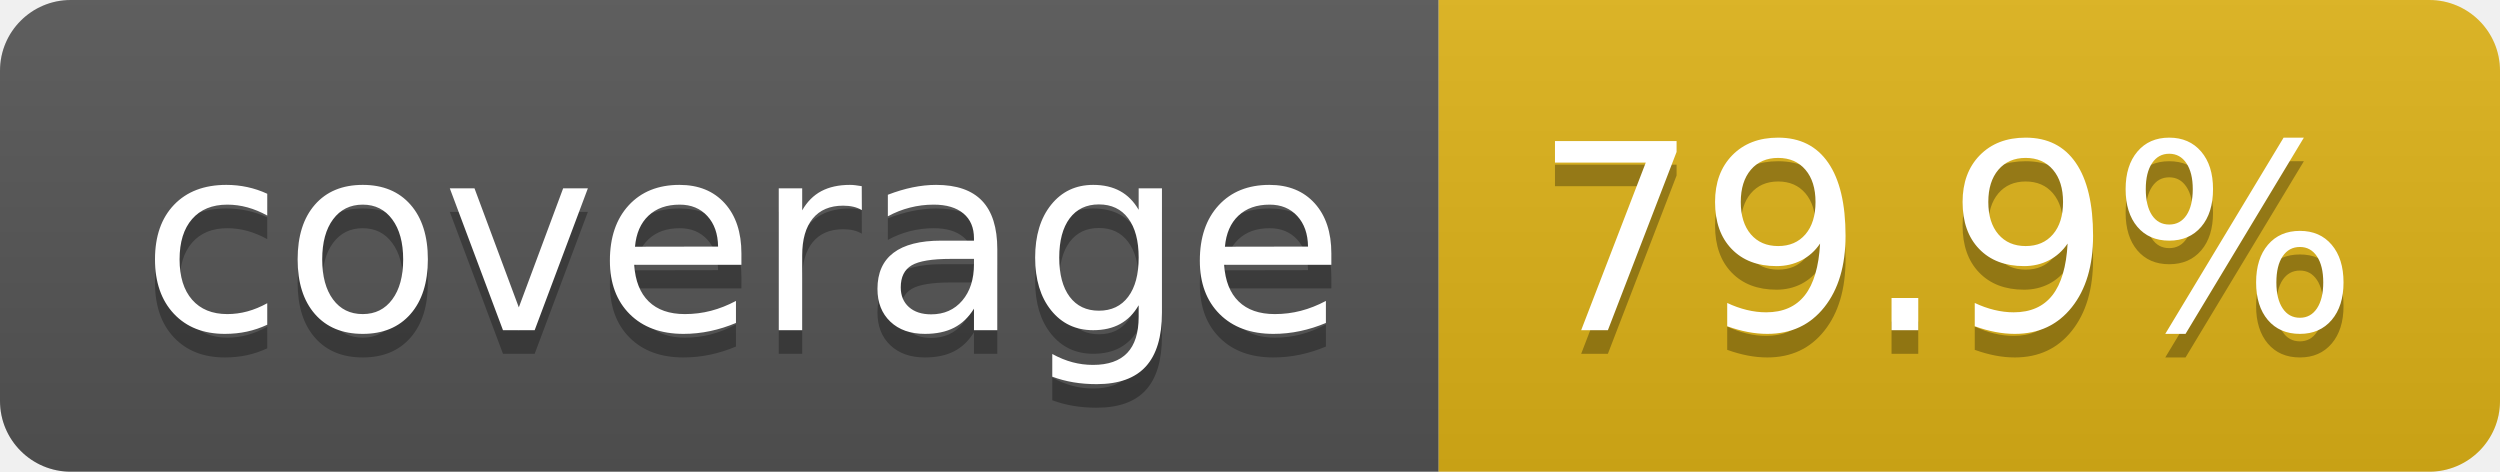
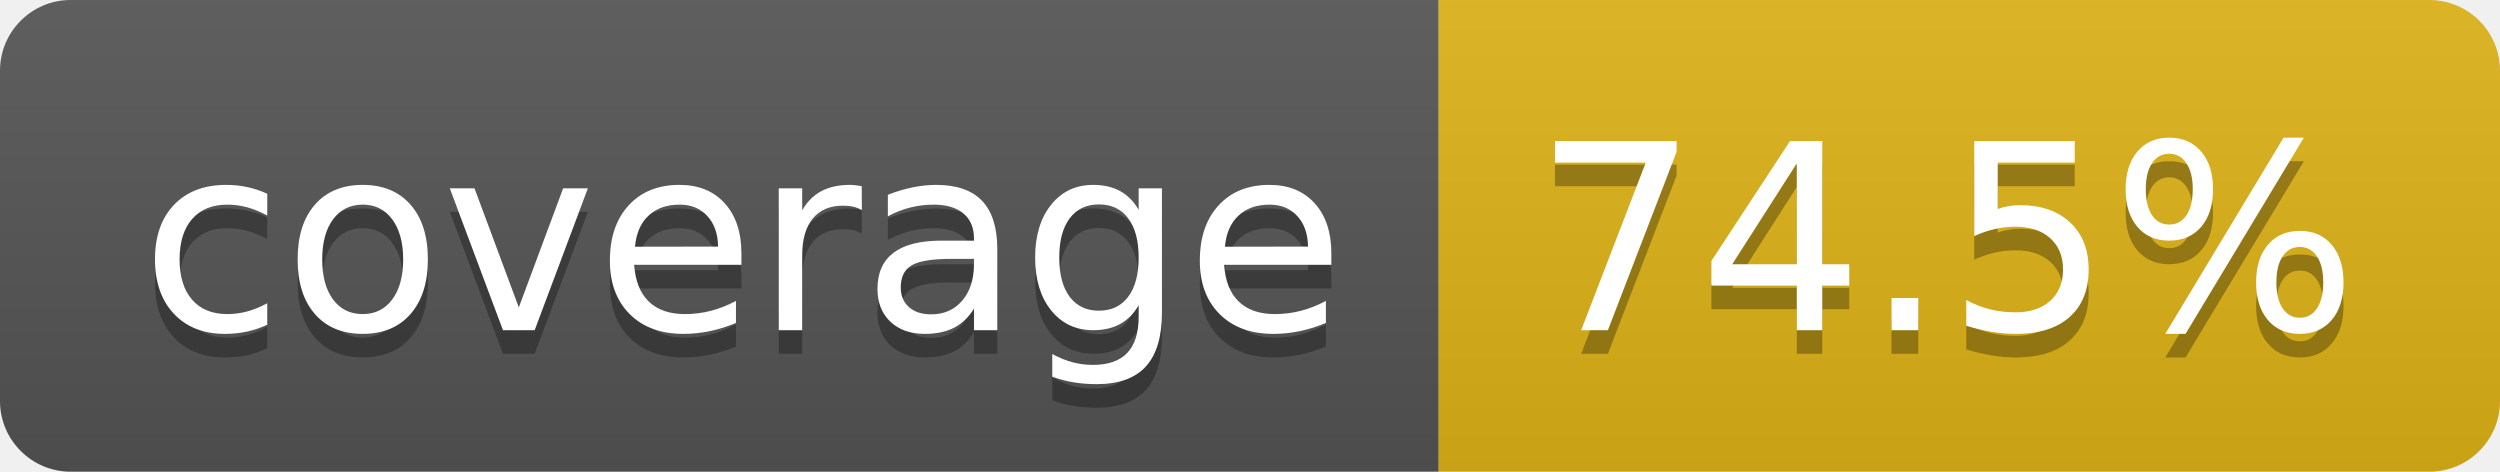
- <svg xmlns="http://www.w3.org/2000/svg" width="106" height="20" role="img" aria-label="coverage: 79.9%">
+ <svg xmlns="http://www.w3.org/2000/svg" width="106" height="20" role="img" aria-label="coverage: 74.5%">
  <linearGradient id="s" x2="0" y2="100%">
    <stop offset="0" stop-color="#bbb" stop-opacity=".1" />
    <stop offset="1" stop-opacity=".1" />
  </linearGradient>
  <clipPath id="r">
    <rect width="106" height="20" rx="3" fill="#fff" />
  </clipPath>
  <g clip-path="url(#r)">
    <rect width="61" height="20" fill="#555" />
    <rect x="61" width="45" height="20" fill="#dfb317" />
    <rect width="106" height="20" fill="url(#s)" />
  </g>
  <g fill="#fff" text-anchor="middle" font-family="Verdana,Geneva,DejaVu Sans,sans-serif" text-rendering="geometricPrecision" font-size="110">
    <text aria-hidden="true" x="315" y="150" fill="#010101" fill-opacity=".3" transform="scale(.1)" textLength="510">coverage</text>
    <text x="315" y="140" transform="scale(.1)" fill="#fff" textLength="510">coverage</text>
-     <text aria-hidden="true" x="825" y="150" fill="#010101" fill-opacity=".3" transform="scale(.1)" textLength="350">79.9%</text>
-     <text x="825" y="140" transform="scale(.1)" fill="#fff" textLength="350">79.9%</text>
+     <text aria-hidden="true" x="825" y="150" fill="#010101" fill-opacity=".3" transform="scale(.1)" textLength="350">74.5%</text>
+     <text x="825" y="140" transform="scale(.1)" fill="#fff" textLength="350">74.5%</text>
  </g>
</svg>
